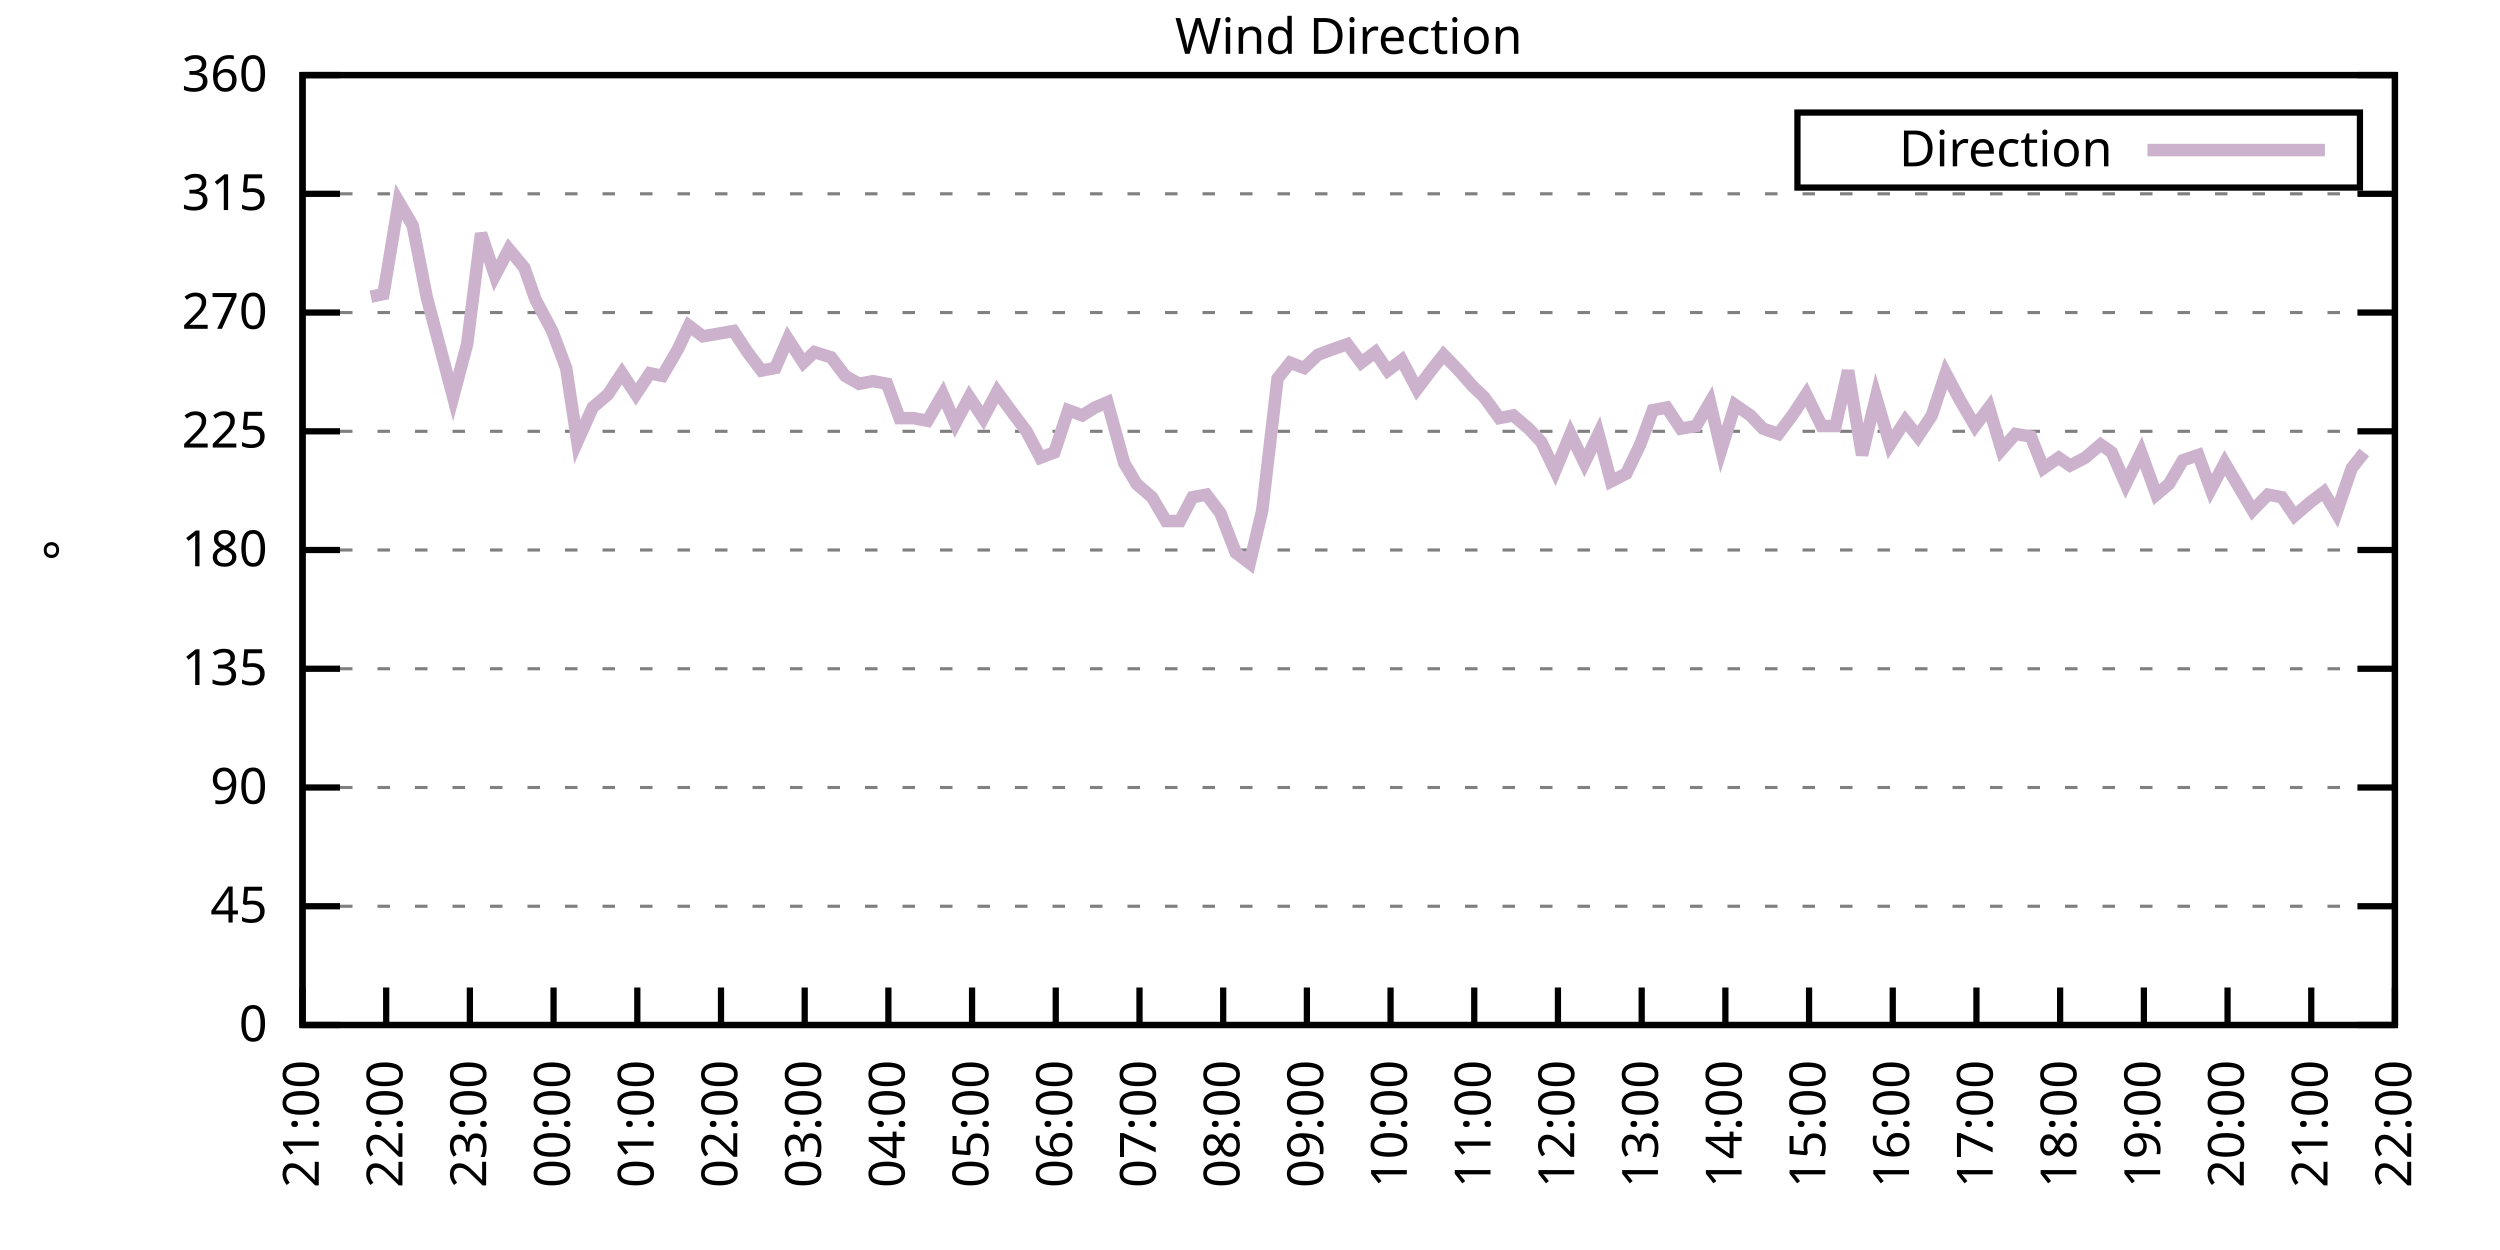
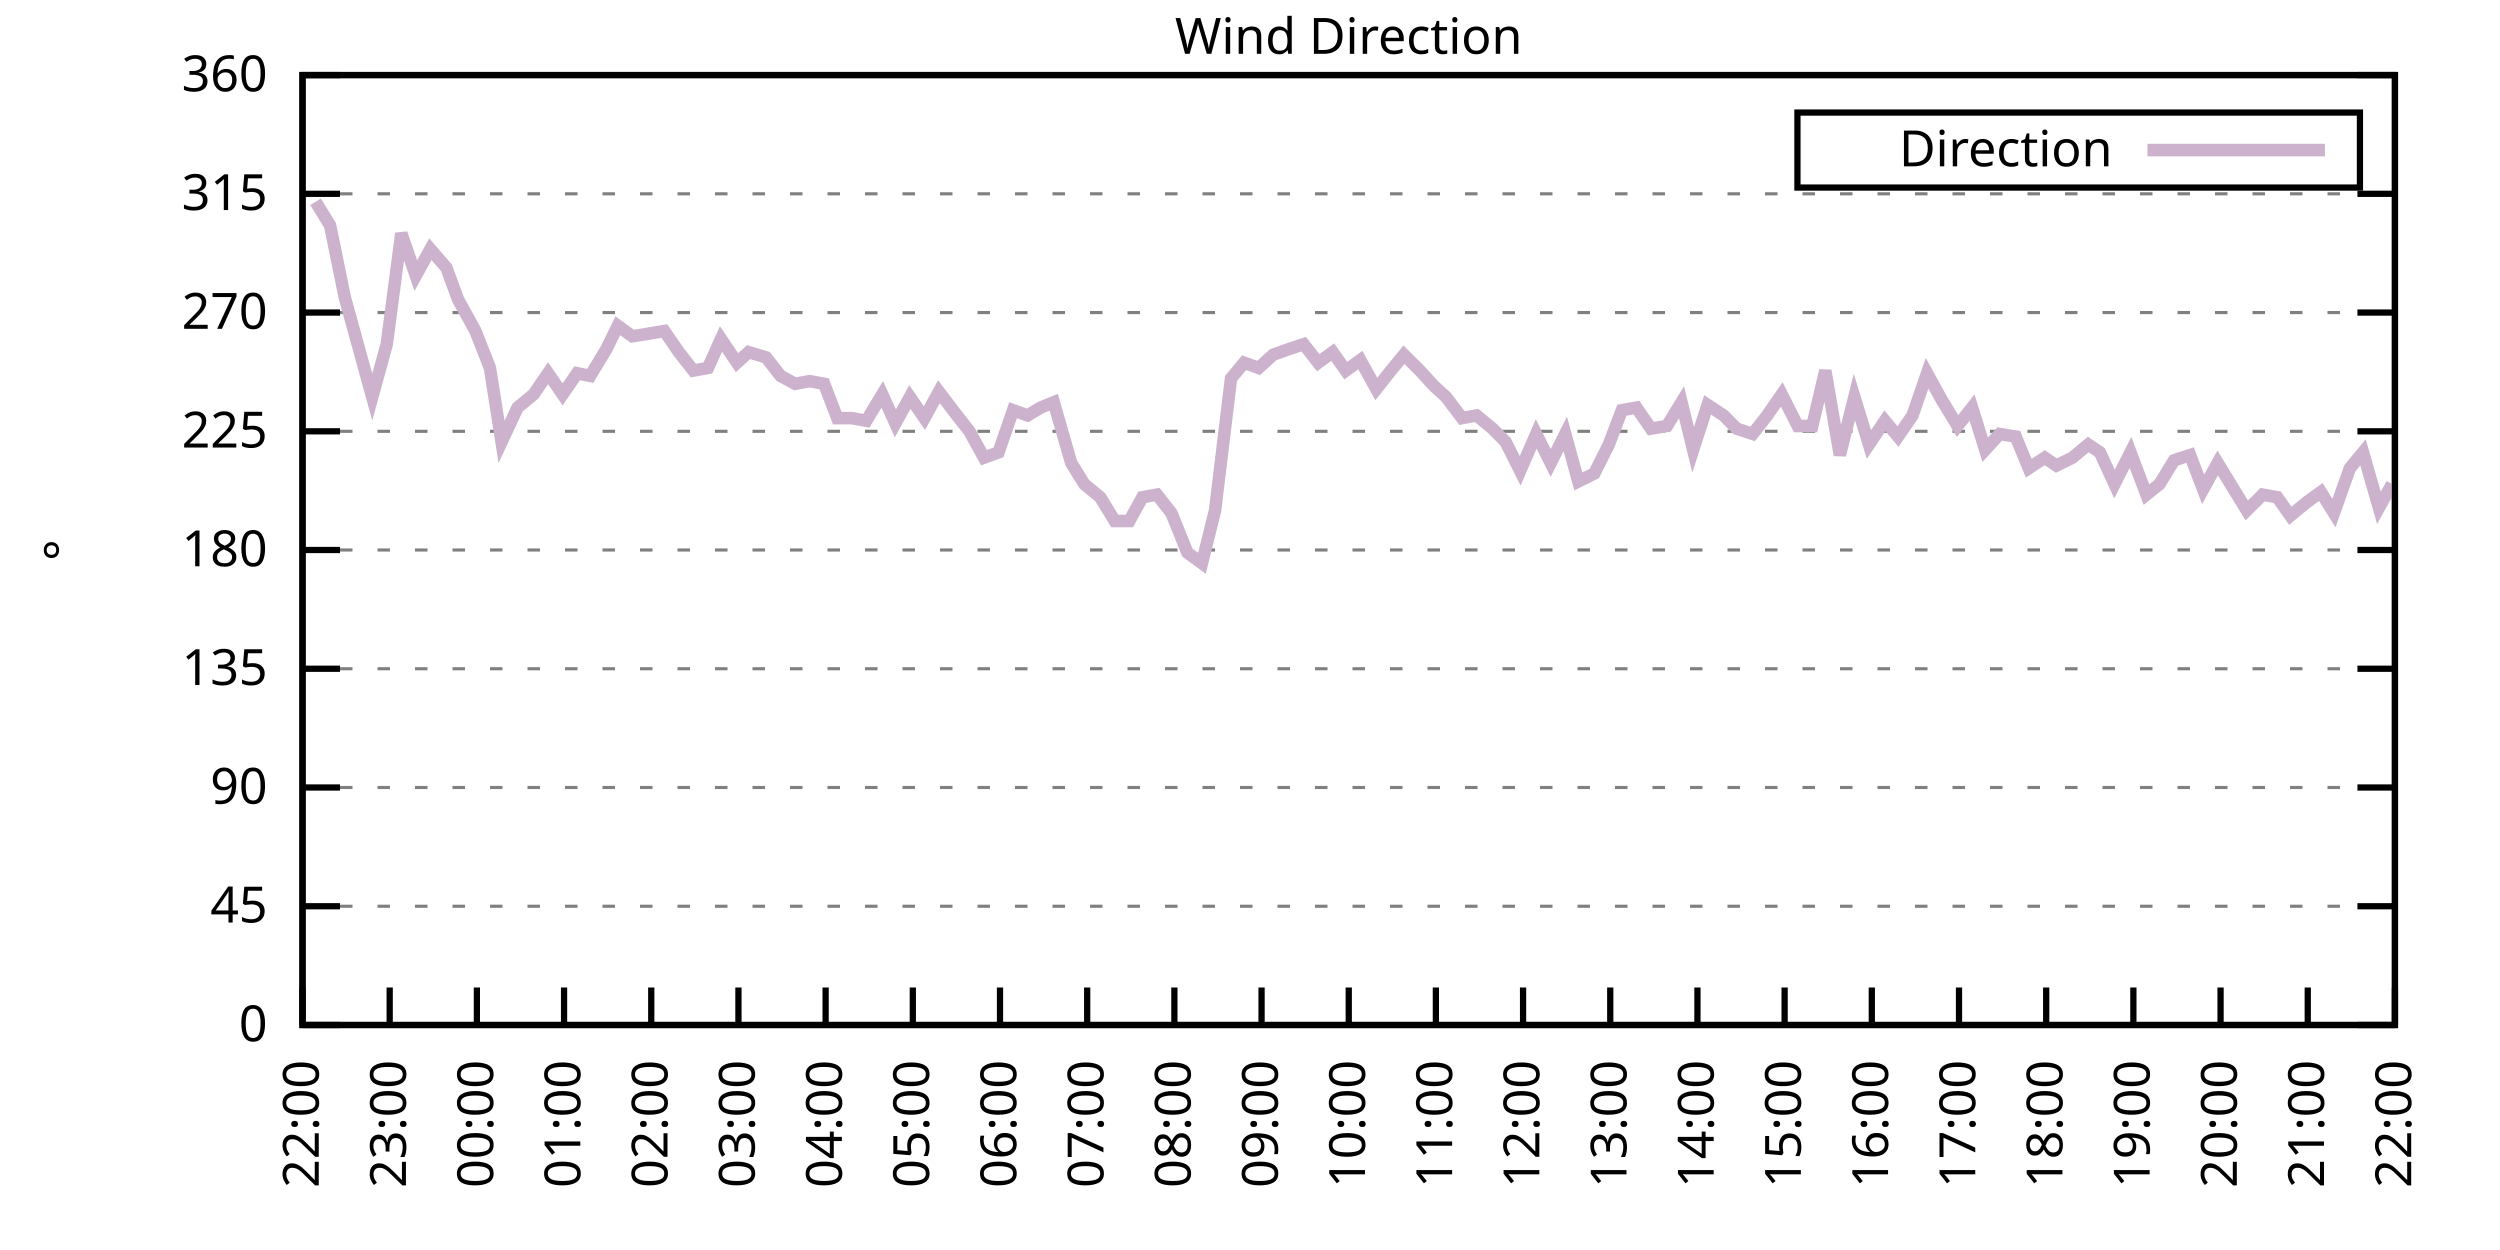
<svg xmlns="http://www.w3.org/2000/svg" xmlns:xlink="http://www.w3.org/1999/xlink" width="400" height="200" viewBox="0 0 400 200">
  <g id="gnuplot_canvas">
    <rect x="0" y="0" width="400" height="200" fill="none" />
    <defs>
      <circle id="gpDot" r="0.5" stroke-width="0.5" stroke="currentColor" />
      <path id="gpPt0" stroke-width="0.333" stroke="currentColor" d="M-1,0 h2 M0,-1 v2" />
      <path id="gpPt1" stroke-width="0.333" stroke="currentColor" d="M-1,-1 L1,1 M1,-1 L-1,1" />
      <path id="gpPt2" stroke-width="0.333" stroke="currentColor" d="M-1,0 L1,0 M0,-1 L0,1 M-1,-1 L1,1 M-1,1 L1,-1" />
      <rect id="gpPt3" stroke-width="0.333" stroke="currentColor" x="-1" y="-1" width="2" height="2" />
      <rect id="gpPt4" stroke-width="0.333" stroke="currentColor" fill="currentColor" x="-1" y="-1" width="2" height="2" />
      <circle id="gpPt5" stroke-width="0.333" stroke="currentColor" cx="0" cy="0" r="1" />
      <use xlink:href="#gpPt5" id="gpPt6" fill="currentColor" stroke="none" />
      <path id="gpPt7" stroke-width="0.333" stroke="currentColor" d="M0,-1.33 L-1.33,0.67 L1.33,0.67 z" />
      <use xlink:href="#gpPt7" id="gpPt8" fill="currentColor" stroke="none" />
      <use xlink:href="#gpPt7" id="gpPt9" stroke="currentColor" transform="rotate(180)" />
      <use xlink:href="#gpPt9" id="gpPt10" fill="currentColor" stroke="none" />
      <use xlink:href="#gpPt3" id="gpPt11" stroke="currentColor" transform="rotate(45)" />
      <use xlink:href="#gpPt11" id="gpPt12" fill="currentColor" stroke="none" />
      <path id="gpPt13" stroke-width="0.333" stroke="currentColor" d="M0,1.330 L1.265,0.411 L0.782,-1.067 L-0.782,-1.076 L-1.265,0.411 z" />
      <use xlink:href="#gpPt13" id="gpPt14" fill="currentColor" stroke="none" />
      <filter id="textbox" filterUnits="objectBoundingBox" x="0" y="0" height="1" width="1">
        <feFlood flood-color="white" flood-opacity="1" result="bgnd" />
        <feComposite in="SourceGraphic" in2="bgnd" operator="atop" />
      </filter>
      <filter id="greybox" filterUnits="objectBoundingBox" x="0" y="0" height="1" width="1">
        <feFlood flood-color="lightgrey" flood-opacity="1" result="grey" />
        <feComposite in="SourceGraphic" in2="grey" operator="atop" />
      </filter>
    </defs>
    <g fill="none" color="white" stroke="currentColor" stroke-width="1.00" stroke-linecap="butt" stroke-linejoin="miter">
</g>
    <g fill="none" color="black" stroke="currentColor" stroke-width="1.00" stroke-linecap="butt" stroke-linejoin="miter">
      <g stroke="none" shape-rendering="crispEdges">
        <polygon fill="rgb(255, 255, 255)" points="48.40,164.00 383.18,164.00 383.18,12.02 48.40,12.02 " />
      </g>
    </g>
    <g fill="none" color="black" stroke="currentColor" stroke-width="1.00" stroke-linecap="butt" stroke-linejoin="miter">
</g>
    <g fill="none" color="black" stroke="black" stroke-width="0.50" stroke-linecap="butt" stroke-linejoin="miter">
</g>
    <g fill="none" color="gray" stroke="currentColor" stroke-width="0.50" stroke-linecap="butt" stroke-linejoin="miter">
      <path stroke="gray" stroke-dasharray="2,4" class="gridline" d="M48.40,164.00 L383.19,164.00  " />
    </g>
    <g fill="none" color="gray" stroke="gray" stroke-width="1.00" stroke-linecap="butt" stroke-linejoin="miter">
</g>
    <g fill="none" color="black" stroke="currentColor" stroke-width="1.00" stroke-linecap="butt" stroke-linejoin="miter">
      <path stroke="black" d="M48.40,164.00 L54.40,164.00 M383.19,164.00 L377.19,164.00  " />
      <g transform="translate(42.80,166.60)" stroke="none" fill="black" font-family="Sans" font-size="8.00" text-anchor="end">
        <text>
          <tspan font-family="Sans"> 0</tspan>
        </text>
      </g>
    </g>
    <g fill="none" color="black" stroke="currentColor" stroke-width="1.00" stroke-linecap="butt" stroke-linejoin="miter">
</g>
    <g fill="none" color="black" stroke="black" stroke-width="0.50" stroke-linecap="butt" stroke-linejoin="miter">
</g>
    <g fill="none" color="gray" stroke="currentColor" stroke-width="0.50" stroke-linecap="butt" stroke-linejoin="miter">
      <path stroke="gray" stroke-dasharray="2,4" class="gridline" d="M48.40,145.00 L383.19,145.00  " />
    </g>
    <g fill="none" color="gray" stroke="gray" stroke-width="1.00" stroke-linecap="butt" stroke-linejoin="miter">
</g>
    <g fill="none" color="black" stroke="currentColor" stroke-width="1.00" stroke-linecap="butt" stroke-linejoin="miter">
      <path stroke="black" d="M48.40,145.00 L54.40,145.00 M383.19,145.00 L377.19,145.00  " />
      <g transform="translate(42.80,147.60)" stroke="none" fill="black" font-family="Sans" font-size="8.00" text-anchor="end">
        <text>
          <tspan font-family="Sans"> 45</tspan>
        </text>
      </g>
    </g>
    <g fill="none" color="black" stroke="currentColor" stroke-width="1.00" stroke-linecap="butt" stroke-linejoin="miter">
</g>
    <g fill="none" color="black" stroke="black" stroke-width="0.50" stroke-linecap="butt" stroke-linejoin="miter">
</g>
    <g fill="none" color="gray" stroke="currentColor" stroke-width="0.50" stroke-linecap="butt" stroke-linejoin="miter">
      <path stroke="gray" stroke-dasharray="2,4" class="gridline" d="M48.40,126.00 L383.19,126.00  " />
    </g>
    <g fill="none" color="gray" stroke="gray" stroke-width="1.00" stroke-linecap="butt" stroke-linejoin="miter">
</g>
    <g fill="none" color="black" stroke="currentColor" stroke-width="1.00" stroke-linecap="butt" stroke-linejoin="miter">
      <path stroke="black" d="M48.40,126.00 L54.40,126.00 M383.19,126.00 L377.19,126.00  " />
      <g transform="translate(42.80,128.60)" stroke="none" fill="black" font-family="Sans" font-size="8.00" text-anchor="end">
        <text>
          <tspan font-family="Sans"> 90</tspan>
        </text>
      </g>
    </g>
    <g fill="none" color="black" stroke="currentColor" stroke-width="1.00" stroke-linecap="butt" stroke-linejoin="miter">
</g>
    <g fill="none" color="black" stroke="black" stroke-width="0.50" stroke-linecap="butt" stroke-linejoin="miter">
</g>
    <g fill="none" color="gray" stroke="currentColor" stroke-width="0.50" stroke-linecap="butt" stroke-linejoin="miter">
      <path stroke="gray" stroke-dasharray="2,4" class="gridline" d="M48.40,107.00 L383.19,107.00  " />
    </g>
    <g fill="none" color="gray" stroke="gray" stroke-width="1.00" stroke-linecap="butt" stroke-linejoin="miter">
</g>
    <g fill="none" color="black" stroke="currentColor" stroke-width="1.00" stroke-linecap="butt" stroke-linejoin="miter">
      <path stroke="black" d="M48.40,107.00 L54.40,107.00 M383.19,107.00 L377.19,107.00  " />
      <g transform="translate(42.80,109.60)" stroke="none" fill="black" font-family="Sans" font-size="8.00" text-anchor="end">
        <text>
          <tspan font-family="Sans"> 135</tspan>
        </text>
      </g>
    </g>
    <g fill="none" color="black" stroke="currentColor" stroke-width="1.00" stroke-linecap="butt" stroke-linejoin="miter">
</g>
    <g fill="none" color="black" stroke="black" stroke-width="0.50" stroke-linecap="butt" stroke-linejoin="miter">
</g>
    <g fill="none" color="gray" stroke="currentColor" stroke-width="0.50" stroke-linecap="butt" stroke-linejoin="miter">
      <path stroke="gray" stroke-dasharray="2,4" class="gridline" d="M48.40,88.00 L383.19,88.00  " />
    </g>
    <g fill="none" color="gray" stroke="gray" stroke-width="1.00" stroke-linecap="butt" stroke-linejoin="miter">
</g>
    <g fill="none" color="black" stroke="currentColor" stroke-width="1.00" stroke-linecap="butt" stroke-linejoin="miter">
      <path stroke="black" d="M48.40,88.00 L54.40,88.00 M383.19,88.00 L377.19,88.00  " />
      <g transform="translate(42.80,90.60)" stroke="none" fill="black" font-family="Sans" font-size="8.00" text-anchor="end">
        <text>
          <tspan font-family="Sans"> 180</tspan>
        </text>
      </g>
    </g>
    <g fill="none" color="black" stroke="currentColor" stroke-width="1.00" stroke-linecap="butt" stroke-linejoin="miter">
</g>
    <g fill="none" color="black" stroke="black" stroke-width="0.50" stroke-linecap="butt" stroke-linejoin="miter">
</g>
    <g fill="none" color="gray" stroke="currentColor" stroke-width="0.50" stroke-linecap="butt" stroke-linejoin="miter">
      <path stroke="gray" stroke-dasharray="2,4" class="gridline" d="M48.40,69.01 L383.19,69.01  " />
    </g>
    <g fill="none" color="gray" stroke="gray" stroke-width="1.00" stroke-linecap="butt" stroke-linejoin="miter">
</g>
    <g fill="none" color="black" stroke="currentColor" stroke-width="1.00" stroke-linecap="butt" stroke-linejoin="miter">
      <path stroke="black" d="M48.40,69.01 L54.40,69.01 M383.19,69.01 L377.19,69.01  " />
      <g transform="translate(42.80,71.61)" stroke="none" fill="black" font-family="Sans" font-size="8.00" text-anchor="end">
        <text>
          <tspan font-family="Sans"> 225</tspan>
        </text>
      </g>
    </g>
    <g fill="none" color="black" stroke="currentColor" stroke-width="1.00" stroke-linecap="butt" stroke-linejoin="miter">
</g>
    <g fill="none" color="black" stroke="black" stroke-width="0.50" stroke-linecap="butt" stroke-linejoin="miter">
</g>
    <g fill="none" color="gray" stroke="currentColor" stroke-width="0.50" stroke-linecap="butt" stroke-linejoin="miter">
      <path stroke="gray" stroke-dasharray="2,4" class="gridline" d="M48.40,50.01 L383.19,50.01  " />
    </g>
    <g fill="none" color="gray" stroke="gray" stroke-width="1.00" stroke-linecap="butt" stroke-linejoin="miter">
</g>
    <g fill="none" color="black" stroke="currentColor" stroke-width="1.00" stroke-linecap="butt" stroke-linejoin="miter">
      <path stroke="black" d="M48.40,50.01 L54.40,50.01 M383.19,50.01 L377.19,50.01  " />
      <g transform="translate(42.80,52.61)" stroke="none" fill="black" font-family="Sans" font-size="8.00" text-anchor="end">
        <text>
          <tspan font-family="Sans"> 270</tspan>
        </text>
      </g>
    </g>
    <g fill="none" color="black" stroke="currentColor" stroke-width="1.00" stroke-linecap="butt" stroke-linejoin="miter">
</g>
    <g fill="none" color="black" stroke="black" stroke-width="0.50" stroke-linecap="butt" stroke-linejoin="miter">
</g>
    <g fill="none" color="gray" stroke="currentColor" stroke-width="0.50" stroke-linecap="butt" stroke-linejoin="miter">
      <path stroke="gray" stroke-dasharray="2,4" class="gridline" d="M48.40,31.01 L383.19,31.01  " />
    </g>
    <g fill="none" color="gray" stroke="gray" stroke-width="1.00" stroke-linecap="butt" stroke-linejoin="miter">
</g>
    <g fill="none" color="black" stroke="currentColor" stroke-width="1.00" stroke-linecap="butt" stroke-linejoin="miter">
      <path stroke="black" d="M48.40,31.01 L54.40,31.01 M383.19,31.01 L377.19,31.01  " />
      <g transform="translate(42.80,33.61)" stroke="none" fill="black" font-family="Sans" font-size="8.00" text-anchor="end">
        <text>
          <tspan font-family="Sans"> 315</tspan>
        </text>
      </g>
    </g>
    <g fill="none" color="black" stroke="currentColor" stroke-width="1.00" stroke-linecap="butt" stroke-linejoin="miter">
</g>
    <g fill="none" color="black" stroke="black" stroke-width="0.50" stroke-linecap="butt" stroke-linejoin="miter">
</g>
    <g fill="none" color="gray" stroke="currentColor" stroke-width="0.50" stroke-linecap="butt" stroke-linejoin="miter">
      <path stroke="gray" stroke-dasharray="2,4" class="gridline" d="M48.40,12.01 L383.19,12.01  " />
    </g>
    <g fill="none" color="gray" stroke="gray" stroke-width="1.00" stroke-linecap="butt" stroke-linejoin="miter">
</g>
    <g fill="none" color="black" stroke="currentColor" stroke-width="1.00" stroke-linecap="butt" stroke-linejoin="miter">
      <path stroke="black" d="M48.40,12.01 L54.40,12.01 M383.19,12.01 L377.19,12.01  " />
      <g transform="translate(42.80,14.61)" stroke="none" fill="black" font-family="Sans" font-size="8.00" text-anchor="end">
        <text>
          <tspan font-family="Sans"> 360</tspan>
        </text>
      </g>
    </g>
    <g fill="none" color="black" stroke="currentColor" stroke-width="1.00" stroke-linecap="butt" stroke-linejoin="miter">
      <path stroke="black" d="M48.40,164.00 L48.40,158.00  " />
      <g transform="translate(51.00,169.60) rotate(270.00)" stroke="none" fill="black" font-family="Sans" font-size="8.00" text-anchor="end">
        <text>
-           <tspan font-family="Sans">21:00</tspan>
-         </text>
-       </g>
-     </g>
-     <g fill="none" color="black" stroke="currentColor" stroke-width="1.00" stroke-linecap="butt" stroke-linejoin="miter">
-       <path stroke="black" d="M61.79,164.00 L61.79,158.00  " />
-       <g transform="translate(64.39,169.60) rotate(270.00)" stroke="none" fill="black" font-family="Sans" font-size="8.00" text-anchor="end">
-         <text>
          <tspan font-family="Sans">22:00</tspan>
        </text>
      </g>
    </g>
    <g fill="none" color="black" stroke="currentColor" stroke-width="1.00" stroke-linecap="butt" stroke-linejoin="miter">
-       <path stroke="black" d="M75.18,164.00 L75.18,158.00  " />
-       <g transform="translate(77.78,169.60) rotate(270.00)" stroke="none" fill="black" font-family="Sans" font-size="8.00" text-anchor="end">
+       <path stroke="black" d="M62.35,164.00 L62.35,158.00  " />
+       <g transform="translate(64.95,169.60) rotate(270.00)" stroke="none" fill="black" font-family="Sans" font-size="8.00" text-anchor="end">
        <text>
          <tspan font-family="Sans">23:00</tspan>
        </text>
      </g>
    </g>
    <g fill="none" color="black" stroke="currentColor" stroke-width="1.00" stroke-linecap="butt" stroke-linejoin="miter">
-       <path stroke="black" d="M88.57,164.00 L88.57,158.00  " />
-       <g transform="translate(91.17,169.60) rotate(270.00)" stroke="none" fill="black" font-family="Sans" font-size="8.00" text-anchor="end">
+       <path stroke="black" d="M76.30,164.00 L76.30,158.00  " />
+       <g transform="translate(78.90,169.60) rotate(270.00)" stroke="none" fill="black" font-family="Sans" font-size="8.00" text-anchor="end">
        <text>
          <tspan font-family="Sans">00:00</tspan>
        </text>
      </g>
    </g>
    <g fill="none" color="black" stroke="currentColor" stroke-width="1.00" stroke-linecap="butt" stroke-linejoin="miter">
-       <path stroke="black" d="M101.97,164.00 L101.97,158.00  " />
-       <g transform="translate(104.57,169.60) rotate(270.00)" stroke="none" fill="black" font-family="Sans" font-size="8.00" text-anchor="end">
+       <path stroke="black" d="M90.25,164.00 L90.25,158.00  " />
+       <g transform="translate(92.85,169.60) rotate(270.00)" stroke="none" fill="black" font-family="Sans" font-size="8.00" text-anchor="end">
        <text>
          <tspan font-family="Sans">01:00</tspan>
        </text>
      </g>
    </g>
    <g fill="none" color="black" stroke="currentColor" stroke-width="1.00" stroke-linecap="butt" stroke-linejoin="miter">
-       <path stroke="black" d="M115.36,164.00 L115.36,158.00  " />
-       <g transform="translate(117.96,169.60) rotate(270.00)" stroke="none" fill="black" font-family="Sans" font-size="8.00" text-anchor="end">
+       <path stroke="black" d="M104.20,164.00 L104.20,158.00  " />
+       <g transform="translate(106.80,169.60) rotate(270.00)" stroke="none" fill="black" font-family="Sans" font-size="8.00" text-anchor="end">
        <text>
          <tspan font-family="Sans">02:00</tspan>
        </text>
      </g>
    </g>
    <g fill="none" color="black" stroke="currentColor" stroke-width="1.00" stroke-linecap="butt" stroke-linejoin="miter">
-       <path stroke="black" d="M128.75,164.00 L128.75,158.00  " />
-       <g transform="translate(131.35,169.60) rotate(270.00)" stroke="none" fill="black" font-family="Sans" font-size="8.00" text-anchor="end">
+       <path stroke="black" d="M118.15,164.00 L118.15,158.00  " />
+       <g transform="translate(120.75,169.60) rotate(270.00)" stroke="none" fill="black" font-family="Sans" font-size="8.00" text-anchor="end">
        <text>
          <tspan font-family="Sans">03:00</tspan>
        </text>
      </g>
    </g>
    <g fill="none" color="black" stroke="currentColor" stroke-width="1.00" stroke-linecap="butt" stroke-linejoin="miter">
-       <path stroke="black" d="M142.14,164.00 L142.14,158.00  " />
-       <g transform="translate(144.74,169.60) rotate(270.00)" stroke="none" fill="black" font-family="Sans" font-size="8.00" text-anchor="end">
+       <path stroke="black" d="M132.10,164.00 L132.10,158.00  " />
+       <g transform="translate(134.70,169.60) rotate(270.00)" stroke="none" fill="black" font-family="Sans" font-size="8.00" text-anchor="end">
        <text>
          <tspan font-family="Sans">04:00</tspan>
        </text>
      </g>
    </g>
    <g fill="none" color="black" stroke="currentColor" stroke-width="1.00" stroke-linecap="butt" stroke-linejoin="miter">
-       <path stroke="black" d="M155.53,164.00 L155.53,158.00  " />
-       <g transform="translate(158.13,169.60) rotate(270.00)" stroke="none" fill="black" font-family="Sans" font-size="8.00" text-anchor="end">
+       <path stroke="black" d="M146.05,164.00 L146.05,158.00  " />
+       <g transform="translate(148.65,169.60) rotate(270.00)" stroke="none" fill="black" font-family="Sans" font-size="8.00" text-anchor="end">
        <text>
          <tspan font-family="Sans">05:00</tspan>
        </text>
      </g>
    </g>
    <g fill="none" color="black" stroke="currentColor" stroke-width="1.00" stroke-linecap="butt" stroke-linejoin="miter">
-       <path stroke="black" d="M168.92,164.00 L168.92,158.00  " />
-       <g transform="translate(171.52,169.60) rotate(270.00)" stroke="none" fill="black" font-family="Sans" font-size="8.00" text-anchor="end">
+       <path stroke="black" d="M160.00,164.00 L160.00,158.00  " />
+       <g transform="translate(162.60,169.60) rotate(270.00)" stroke="none" fill="black" font-family="Sans" font-size="8.00" text-anchor="end">
        <text>
          <tspan font-family="Sans">06:00</tspan>
        </text>
      </g>
    </g>
    <g fill="none" color="black" stroke="currentColor" stroke-width="1.00" stroke-linecap="butt" stroke-linejoin="miter">
-       <path stroke="black" d="M182.32,164.00 L182.32,158.00  " />
-       <g transform="translate(184.92,169.60) rotate(270.00)" stroke="none" fill="black" font-family="Sans" font-size="8.00" text-anchor="end">
+       <path stroke="black" d="M173.95,164.00 L173.95,158.00  " />
+       <g transform="translate(176.55,169.60) rotate(270.00)" stroke="none" fill="black" font-family="Sans" font-size="8.00" text-anchor="end">
        <text>
          <tspan font-family="Sans">07:00</tspan>
        </text>
      </g>
    </g>
    <g fill="none" color="black" stroke="currentColor" stroke-width="1.00" stroke-linecap="butt" stroke-linejoin="miter">
-       <path stroke="black" d="M195.71,164.00 L195.71,158.00  " />
-       <g transform="translate(198.31,169.60) rotate(270.00)" stroke="none" fill="black" font-family="Sans" font-size="8.00" text-anchor="end">
+       <path stroke="black" d="M187.90,164.00 L187.90,158.00  " />
+       <g transform="translate(190.50,169.60) rotate(270.00)" stroke="none" fill="black" font-family="Sans" font-size="8.00" text-anchor="end">
        <text>
          <tspan font-family="Sans">08:00</tspan>
        </text>
      </g>
    </g>
    <g fill="none" color="black" stroke="currentColor" stroke-width="1.00" stroke-linecap="butt" stroke-linejoin="miter">
-       <path stroke="black" d="M209.10,164.00 L209.10,158.00  " />
-       <g transform="translate(211.70,169.60) rotate(270.00)" stroke="none" fill="black" font-family="Sans" font-size="8.00" text-anchor="end">
+       <path stroke="black" d="M201.85,164.00 L201.85,158.00  " />
+       <g transform="translate(204.45,169.60) rotate(270.00)" stroke="none" fill="black" font-family="Sans" font-size="8.00" text-anchor="end">
        <text>
          <tspan font-family="Sans">09:00</tspan>
        </text>
      </g>
    </g>
    <g fill="none" color="black" stroke="currentColor" stroke-width="1.00" stroke-linecap="butt" stroke-linejoin="miter">
-       <path stroke="black" d="M222.49,164.00 L222.49,158.00  " />
-       <g transform="translate(225.09,169.60) rotate(270.00)" stroke="none" fill="black" font-family="Sans" font-size="8.00" text-anchor="end">
+       <path stroke="black" d="M215.80,164.00 L215.80,158.00  " />
+       <g transform="translate(218.40,169.60) rotate(270.00)" stroke="none" fill="black" font-family="Sans" font-size="8.00" text-anchor="end">
        <text>
          <tspan font-family="Sans">10:00</tspan>
        </text>
      </g>
    </g>
    <g fill="none" color="black" stroke="currentColor" stroke-width="1.00" stroke-linecap="butt" stroke-linejoin="miter">
-       <path stroke="black" d="M235.88,164.00 L235.88,158.00  " />
-       <g transform="translate(238.48,169.60) rotate(270.00)" stroke="none" fill="black" font-family="Sans" font-size="8.00" text-anchor="end">
+       <path stroke="black" d="M229.74,164.00 L229.74,158.00  " />
+       <g transform="translate(232.34,169.60) rotate(270.00)" stroke="none" fill="black" font-family="Sans" font-size="8.00" text-anchor="end">
        <text>
          <tspan font-family="Sans">11:00</tspan>
        </text>
      </g>
    </g>
    <g fill="none" color="black" stroke="currentColor" stroke-width="1.00" stroke-linecap="butt" stroke-linejoin="miter">
-       <path stroke="black" d="M249.27,164.00 L249.27,158.00  " />
-       <g transform="translate(251.87,169.60) rotate(270.00)" stroke="none" fill="black" font-family="Sans" font-size="8.00" text-anchor="end">
+       <path stroke="black" d="M243.69,164.00 L243.69,158.00  " />
+       <g transform="translate(246.29,169.60) rotate(270.00)" stroke="none" fill="black" font-family="Sans" font-size="8.00" text-anchor="end">
        <text>
          <tspan font-family="Sans">12:00</tspan>
        </text>
      </g>
    </g>
    <g fill="none" color="black" stroke="currentColor" stroke-width="1.00" stroke-linecap="butt" stroke-linejoin="miter">
-       <path stroke="black" d="M262.67,164.00 L262.67,158.00  " />
-       <g transform="translate(265.27,169.60) rotate(270.00)" stroke="none" fill="black" font-family="Sans" font-size="8.00" text-anchor="end">
+       <path stroke="black" d="M257.64,164.00 L257.64,158.00  " />
+       <g transform="translate(260.24,169.60) rotate(270.00)" stroke="none" fill="black" font-family="Sans" font-size="8.00" text-anchor="end">
        <text>
          <tspan font-family="Sans">13:00</tspan>
        </text>
      </g>
    </g>
    <g fill="none" color="black" stroke="currentColor" stroke-width="1.00" stroke-linecap="butt" stroke-linejoin="miter">
-       <path stroke="black" d="M276.06,164.00 L276.06,158.00  " />
-       <g transform="translate(278.66,169.60) rotate(270.00)" stroke="none" fill="black" font-family="Sans" font-size="8.00" text-anchor="end">
+       <path stroke="black" d="M271.59,164.00 L271.59,158.00  " />
+       <g transform="translate(274.19,169.60) rotate(270.00)" stroke="none" fill="black" font-family="Sans" font-size="8.00" text-anchor="end">
        <text>
          <tspan font-family="Sans">14:00</tspan>
        </text>
      </g>
    </g>
    <g fill="none" color="black" stroke="currentColor" stroke-width="1.00" stroke-linecap="butt" stroke-linejoin="miter">
-       <path stroke="black" d="M289.45,164.00 L289.45,158.00  " />
-       <g transform="translate(292.05,169.60) rotate(270.00)" stroke="none" fill="black" font-family="Sans" font-size="8.00" text-anchor="end">
+       <path stroke="black" d="M285.54,164.00 L285.54,158.00  " />
+       <g transform="translate(288.14,169.60) rotate(270.00)" stroke="none" fill="black" font-family="Sans" font-size="8.00" text-anchor="end">
        <text>
          <tspan font-family="Sans">15:00</tspan>
        </text>
      </g>
    </g>
    <g fill="none" color="black" stroke="currentColor" stroke-width="1.00" stroke-linecap="butt" stroke-linejoin="miter">
-       <path stroke="black" d="M302.84,164.00 L302.84,158.00  " />
-       <g transform="translate(305.44,169.60) rotate(270.00)" stroke="none" fill="black" font-family="Sans" font-size="8.00" text-anchor="end">
+       <path stroke="black" d="M299.49,164.00 L299.49,158.00  " />
+       <g transform="translate(302.09,169.60) rotate(270.00)" stroke="none" fill="black" font-family="Sans" font-size="8.00" text-anchor="end">
        <text>
          <tspan font-family="Sans">16:00</tspan>
        </text>
      </g>
    </g>
    <g fill="none" color="black" stroke="currentColor" stroke-width="1.00" stroke-linecap="butt" stroke-linejoin="miter">
-       <path stroke="black" d="M316.23,164.00 L316.23,158.00  " />
-       <g transform="translate(318.83,169.60) rotate(270.00)" stroke="none" fill="black" font-family="Sans" font-size="8.00" text-anchor="end">
+       <path stroke="black" d="M313.44,164.00 L313.44,158.00  " />
+       <g transform="translate(316.04,169.60) rotate(270.00)" stroke="none" fill="black" font-family="Sans" font-size="8.00" text-anchor="end">
        <text>
          <tspan font-family="Sans">17:00</tspan>
        </text>
      </g>
    </g>
    <g fill="none" color="black" stroke="currentColor" stroke-width="1.00" stroke-linecap="butt" stroke-linejoin="miter">
-       <path stroke="black" d="M329.62,164.00 L329.62,158.00  " />
-       <g transform="translate(332.22,169.60) rotate(270.00)" stroke="none" fill="black" font-family="Sans" font-size="8.00" text-anchor="end">
+       <path stroke="black" d="M327.39,164.00 L327.39,158.00  " />
+       <g transform="translate(329.99,169.60) rotate(270.00)" stroke="none" fill="black" font-family="Sans" font-size="8.00" text-anchor="end">
        <text>
          <tspan font-family="Sans">18:00</tspan>
        </text>
      </g>
    </g>
    <g fill="none" color="black" stroke="currentColor" stroke-width="1.00" stroke-linecap="butt" stroke-linejoin="miter">
-       <path stroke="black" d="M343.02,164.00 L343.02,158.00  " />
-       <g transform="translate(345.62,169.60) rotate(270.00)" stroke="none" fill="black" font-family="Sans" font-size="8.00" text-anchor="end">
+       <path stroke="black" d="M341.34,164.00 L341.34,158.00  " />
+       <g transform="translate(343.94,169.60) rotate(270.00)" stroke="none" fill="black" font-family="Sans" font-size="8.00" text-anchor="end">
        <text>
          <tspan font-family="Sans">19:00</tspan>
        </text>
      </g>
    </g>
    <g fill="none" color="black" stroke="currentColor" stroke-width="1.00" stroke-linecap="butt" stroke-linejoin="miter">
-       <path stroke="black" d="M356.41,164.00 L356.41,158.00  " />
-       <g transform="translate(359.01,169.60) rotate(270.00)" stroke="none" fill="black" font-family="Sans" font-size="8.00" text-anchor="end">
+       <path stroke="black" d="M355.29,164.00 L355.29,158.00  " />
+       <g transform="translate(357.89,169.60) rotate(270.00)" stroke="none" fill="black" font-family="Sans" font-size="8.00" text-anchor="end">
        <text>
          <tspan font-family="Sans">20:00</tspan>
        </text>
      </g>
    </g>
    <g fill="none" color="black" stroke="currentColor" stroke-width="1.00" stroke-linecap="butt" stroke-linejoin="miter">
-       <path stroke="black" d="M369.80,164.00 L369.80,158.00  " />
-       <g transform="translate(372.40,169.60) rotate(270.00)" stroke="none" fill="black" font-family="Sans" font-size="8.00" text-anchor="end">
+       <path stroke="black" d="M369.24,164.00 L369.24,158.00  " />
+       <g transform="translate(371.84,169.60) rotate(270.00)" stroke="none" fill="black" font-family="Sans" font-size="8.00" text-anchor="end">
        <text>
          <tspan font-family="Sans">21:00</tspan>
        </text>
      </g>
    </g>
    <g fill="none" color="black" stroke="currentColor" stroke-width="1.00" stroke-linecap="butt" stroke-linejoin="miter">
      <path stroke="black" d="M383.19,164.00 L383.19,158.00  " />
      <g transform="translate(385.79,169.60) rotate(270.00)" stroke="none" fill="black" font-family="Sans" font-size="8.00" text-anchor="end">
        <text>
          <tspan font-family="Sans">22:00</tspan>
        </text>
      </g>
    </g>
    <g fill="none" color="black" stroke="currentColor" stroke-width="1.00" stroke-linecap="butt" stroke-linejoin="miter">
</g>
    <g fill="none" color="black" stroke="currentColor" stroke-width="1.00" stroke-linecap="butt" stroke-linejoin="miter">
      <path stroke="black" d="M48.40,12.01 L48.40,164.00 L383.19,164.00 L383.19,12.01 L48.40,12.01 Z  " />
    </g>
    <g fill="none" color="black" stroke="currentColor" stroke-width="1.00" stroke-linecap="butt" stroke-linejoin="miter">
</g>
    <g fill="none" color="black" stroke="currentColor" stroke-width="1.00" stroke-linecap="butt" stroke-linejoin="miter">
      <path stroke="black" d="M287.59,30.01 L287.59,18.01 L377.59,18.01 L377.59,30.01 L287.59,30.01 Z  " />
    </g>
    <g id="Wind_direction_plot_1">
      <g fill="none" color="white" stroke="black" stroke-width="2.00" stroke-linecap="butt" stroke-linejoin="miter">
</g>
      <g fill="none" color="black" stroke="currentColor" stroke-width="2.00" stroke-linecap="butt" stroke-linejoin="miter">
        <g transform="translate(337.99,26.61)" stroke="none" fill="black" font-family="Sans" font-size="8.00" text-anchor="end">
          <text>
            <tspan font-family="Sans">Direction</tspan>
          </text>
        </g>
      </g>
      <g fill="none" color="black" stroke="currentColor" stroke-width="2.00" stroke-linecap="butt" stroke-linejoin="miter">
-         <path stroke="rgb(204, 178, 204)" d="M343.59,24.01 L371.99,24.01 M59.34,47.47 L61.35,47.05 L63.80,32.28 L66.03,36.08 L68.26,47.47 L70.27,55.07   L72.50,63.52 L74.74,55.07 L76.97,37.34 L79.20,44.10 L81.43,39.87 L83.89,42.83 L85.67,47.90 L88.35,52.96   L90.58,58.87 L92.37,70.70 L94.82,65.21 L97.28,63.10 L99.51,59.72 L101.74,63.10 L103.98,59.72 L105.98,60.14   L108.44,55.92 L110.22,52.12 L112.46,53.81 L114.91,53.39 L117.37,52.96 L119.60,56.34 L121.83,59.30 L124.06,58.87   L126.07,54.23 L128.53,58.03 L130.31,56.34 L132.99,57.18 L135.22,60.14 L137.45,61.41 L139.69,60.98 L141.92,61.41   L143.93,66.90 L146.16,66.90 L148.39,67.32 L150.85,63.10 L152.85,67.74 L155.09,63.52 L157.32,66.90 L159.55,62.67   L162.01,66.05 L164.24,69.01 L166.47,73.23 L168.70,72.38 L170.93,65.63 L173.17,66.47 L175.17,65.21 L177.18,64.36   L179.86,74.07 L181.87,77.45 L184.32,79.56 L186.56,83.36 L188.79,83.36 L190.80,79.56 L193.03,79.14 L195.26,82.09   L197.72,88.43 L199.95,90.12 L201.96,81.67 L204.41,60.56 L206.42,58.03 L208.65,58.87 L210.88,56.76 L213.12,55.92   L215.57,55.07 L217.80,58.03 L220.04,56.34 L222.04,59.30 L224.28,57.61 L226.73,62.25 L228.96,59.30 L230.97,56.76   L233.43,59.30 L235.66,61.83 L237.44,63.52 L239.90,66.90 L242.13,66.47 L244.59,68.58 L246.60,70.70 L248.83,75.34   L251.28,69.43 L253.51,74.07 L255.75,69.43 L257.76,77.03 L260.21,75.76 L262.44,71.12 L264.45,65.63 L266.68,65.21   L268.92,68.58 L271.37,68.16 L273.60,64.36 L275.39,71.96 L277.62,64.78 L280.07,66.47 L282.08,68.58 L284.54,69.43   L286.77,66.47 L289.00,63.10 L291.46,68.16 L293.69,68.16 L295.70,59.30 L297.93,72.81 L300.16,63.52 L302.39,71.12   L304.85,67.32 L306.86,69.85 L309.09,66.47 L311.32,59.72 L313.55,63.94 L316.01,68.16 L318.24,65.21 L320.25,71.96   L322.48,69.43 L324.94,69.85 L326.95,74.92 L329.40,73.23 L331.19,74.49 L333.64,73.23 L336.10,71.12 L337.88,72.38   L340.11,77.45 L342.57,72.38 L345.02,79.14 L347.03,77.45 L349.26,73.65 L351.72,72.81 L353.73,78.29 L355.96,74.07   L358.19,77.87 L360.42,81.67 L362.88,79.14 L365.11,79.56 L367.12,82.52 L369.58,80.41 L371.81,78.72 L373.82,82.09   L376.27,74.92 L378.28,72.38  " />
+         <path stroke="rgb(204, 178, 204)" d="M343.59,24.01 L371.99,24.01 M50.49,32.28 L52.82,36.08 L55.14,47.47 L57.23,55.07 L59.56,63.52 L61.88,55.07   L64.21,37.34 L66.53,44.10 L68.86,39.87 L71.42,42.83 L73.28,47.90 L76.07,52.96 L78.39,58.87 L80.25,70.70   L82.81,65.21 L85.37,63.10 L87.69,59.72 L90.02,63.10 L92.34,59.72 L94.43,60.14 L96.99,55.92 L98.85,52.12   L101.18,53.81 L103.73,53.39 L106.29,52.96 L108.62,56.34 L110.94,59.30 L113.27,58.87 L115.36,54.23 L117.92,58.03   L119.78,56.34 L122.57,57.18 L124.89,60.14 L127.22,61.41 L129.54,60.98 L131.87,61.41 L133.96,66.90 L136.28,66.90   L138.61,67.32 L141.16,63.10 L143.26,67.74 L145.58,63.52 L147.91,66.90 L150.23,62.67 L152.79,66.05 L155.11,69.01   L157.44,73.23 L159.76,72.38 L162.09,65.63 L164.41,66.47 L166.51,65.21 L168.60,64.36 L171.39,74.07 L173.48,77.45   L176.04,79.56 L178.36,83.36 L180.69,83.36 L182.78,79.56 L185.11,79.14 L187.43,82.09 L189.99,88.43 L192.31,90.12   L194.41,81.67 L196.96,60.56 L199.06,58.03 L201.38,58.87 L203.71,56.76 L206.03,55.92 L208.59,55.07 L210.91,58.03   L213.24,56.34 L215.33,59.30 L217.65,57.61 L220.21,62.25 L222.54,59.30 L224.63,56.76 L227.19,59.30 L229.51,61.83   L231.37,63.52 L233.93,66.90 L236.25,66.47 L238.81,68.58 L240.90,70.70 L243.23,75.34 L245.79,69.43 L248.11,74.07   L250.44,69.43 L252.53,77.03 L255.09,75.76 L257.41,71.12 L259.50,65.63 L261.83,65.21 L264.15,68.58 L266.71,68.16   L269.04,64.36 L270.90,71.96 L273.22,64.78 L275.78,66.47 L277.87,68.58 L280.43,69.43 L282.75,66.47 L285.08,63.10   L287.64,68.16 L289.96,68.16 L292.05,59.30 L294.38,72.81 L296.70,63.52 L299.03,71.12 L301.58,67.32 L303.68,69.85   L306.00,66.47 L308.33,59.72 L310.65,63.94 L313.21,68.16 L315.53,65.21 L317.63,71.96 L319.95,69.43 L322.51,69.85   L324.60,74.92 L327.16,73.23 L329.02,74.49 L331.58,73.23 L334.13,71.12 L335.99,72.38 L338.32,77.45 L340.88,72.38   L343.43,79.14 L345.53,77.45 L347.85,73.65 L350.41,72.81 L352.50,78.29 L354.83,74.07 L357.15,77.87 L359.48,81.67   L362.03,79.14 L364.36,79.56 L366.45,82.52 L369.01,80.41 L371.33,78.72 L373.43,82.09 L375.98,74.92 L378.08,72.38   L380.63,81.25 L382.73,77.45  " />
      </g>
    </g>
    <g fill="none" color="black" stroke="currentColor" stroke-width="2.00" stroke-linecap="butt" stroke-linejoin="miter">
</g>
    <g fill="none" color="black" stroke="black" stroke-width="1.00" stroke-linecap="butt" stroke-linejoin="miter">
</g>
    <g fill="none" color="black" stroke="currentColor" stroke-width="1.00" stroke-linecap="butt" stroke-linejoin="miter">
      <path stroke="black" d="M48.40,12.01 L48.40,164.00 L383.19,164.00 L383.19,12.01 L48.40,12.01 Z  " />
      <g transform="translate(12.80,88.01) rotate(270.00)" stroke="none" fill="black" font-family="Sans" font-size="8.00" text-anchor="middle">
        <text>
          <tspan font-family="Sans">°</tspan>
        </text>
      </g>
    </g>
    <g fill="none" color="black" stroke="currentColor" stroke-width="1.00" stroke-linecap="butt" stroke-linejoin="miter">
</g>
    <g fill="none" color="black" stroke="currentColor" stroke-width="1.00" stroke-linecap="butt" stroke-linejoin="miter">
      <g transform="translate(215.79,8.61)" stroke="none" fill="black" font-family="Sans" font-size="8.00" text-anchor="middle">
        <text>
          <tspan font-family="Sans">Wind Direction</tspan>
        </text>
      </g>
    </g>
    <g fill="none" color="black" stroke="currentColor" stroke-width="1.00" stroke-linecap="butt" stroke-linejoin="miter">
</g>
  </g>
</svg>
